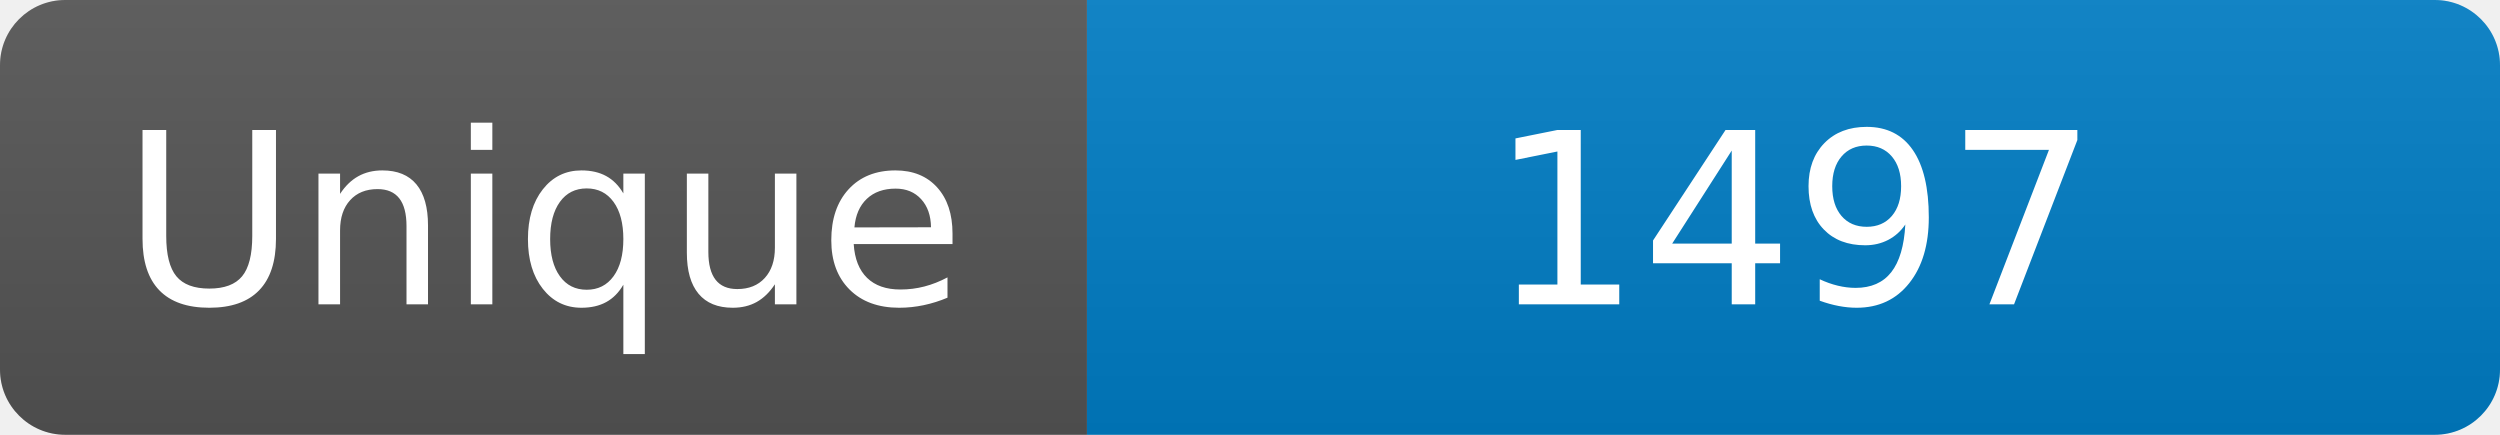
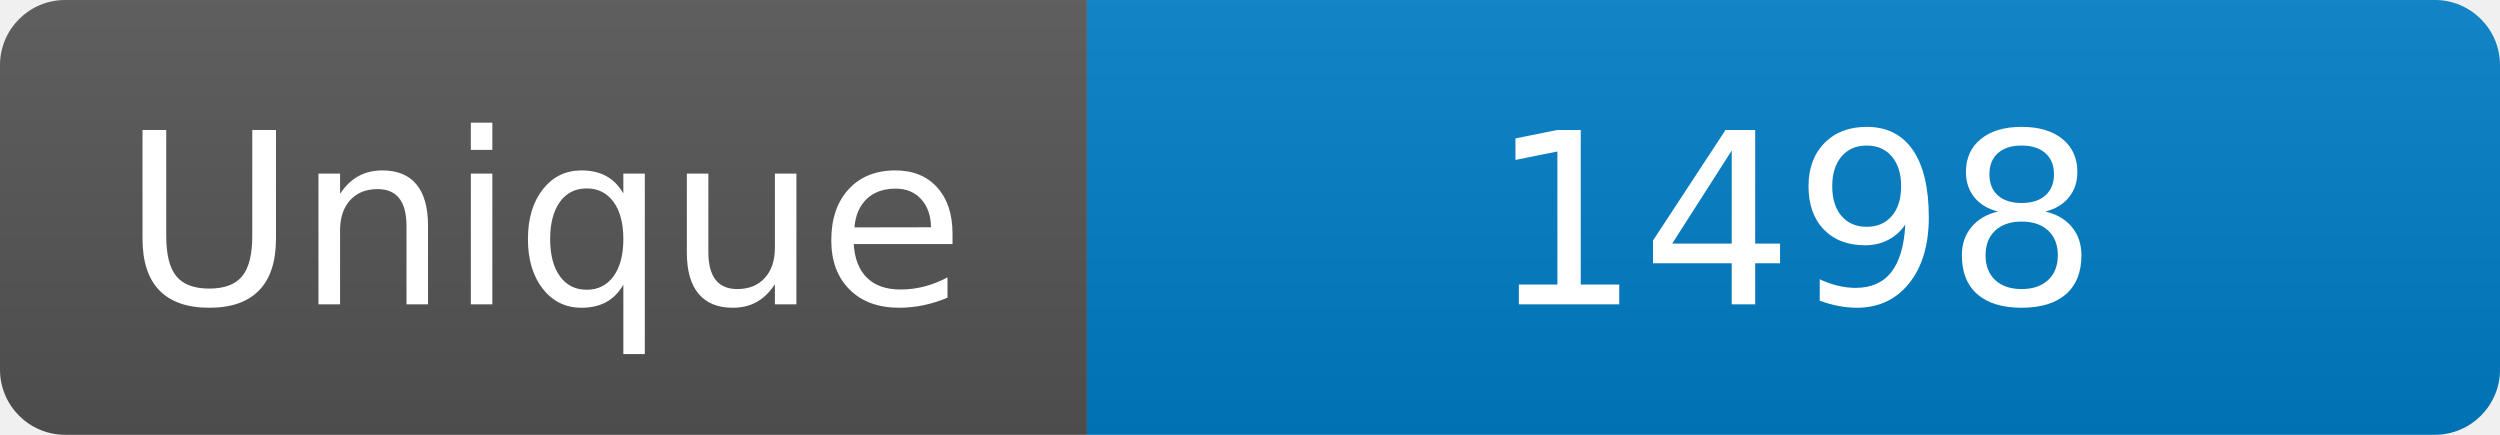
<svg xmlns="http://www.w3.org/2000/svg" width="115" height="20" role="img" aria-label="Maintained?: yes">
  <linearGradient id="s" x2="0" y2="100%">
    <stop offset="0" stop-color="#bbb" stop-opacity=".1" />
    <stop offset="1" stop-opacity=".1" />
  </linearGradient>
  <clipPath id="r">
    <rect width="115" height="20" rx="3" fill="#fff" />
  </clipPath>
  <g clip-path="url(#r)">
    <rect width="50" height="20" fill="#555" />
    <rect x="50" width="160" height="20" fill="#007ec6" />
    <rect width="115" height="20" fill="url(#s)" />
  </g>
  <g fill="#fff" text-anchor="middle" font-family="Verdana,Geneva,DejaVu Sans,sans-serif" font-size="110">
    <text x="250" y="140" transform="scale(.1)" fill="#fff">Unique</text>
-     <text x="825" y="140" transform="scale(.1)" fill="#fff">1497</text>
+     <text x="825" y="140" transform="scale(.1)" fill="#fff">1498</text>
  </g>
</svg>
